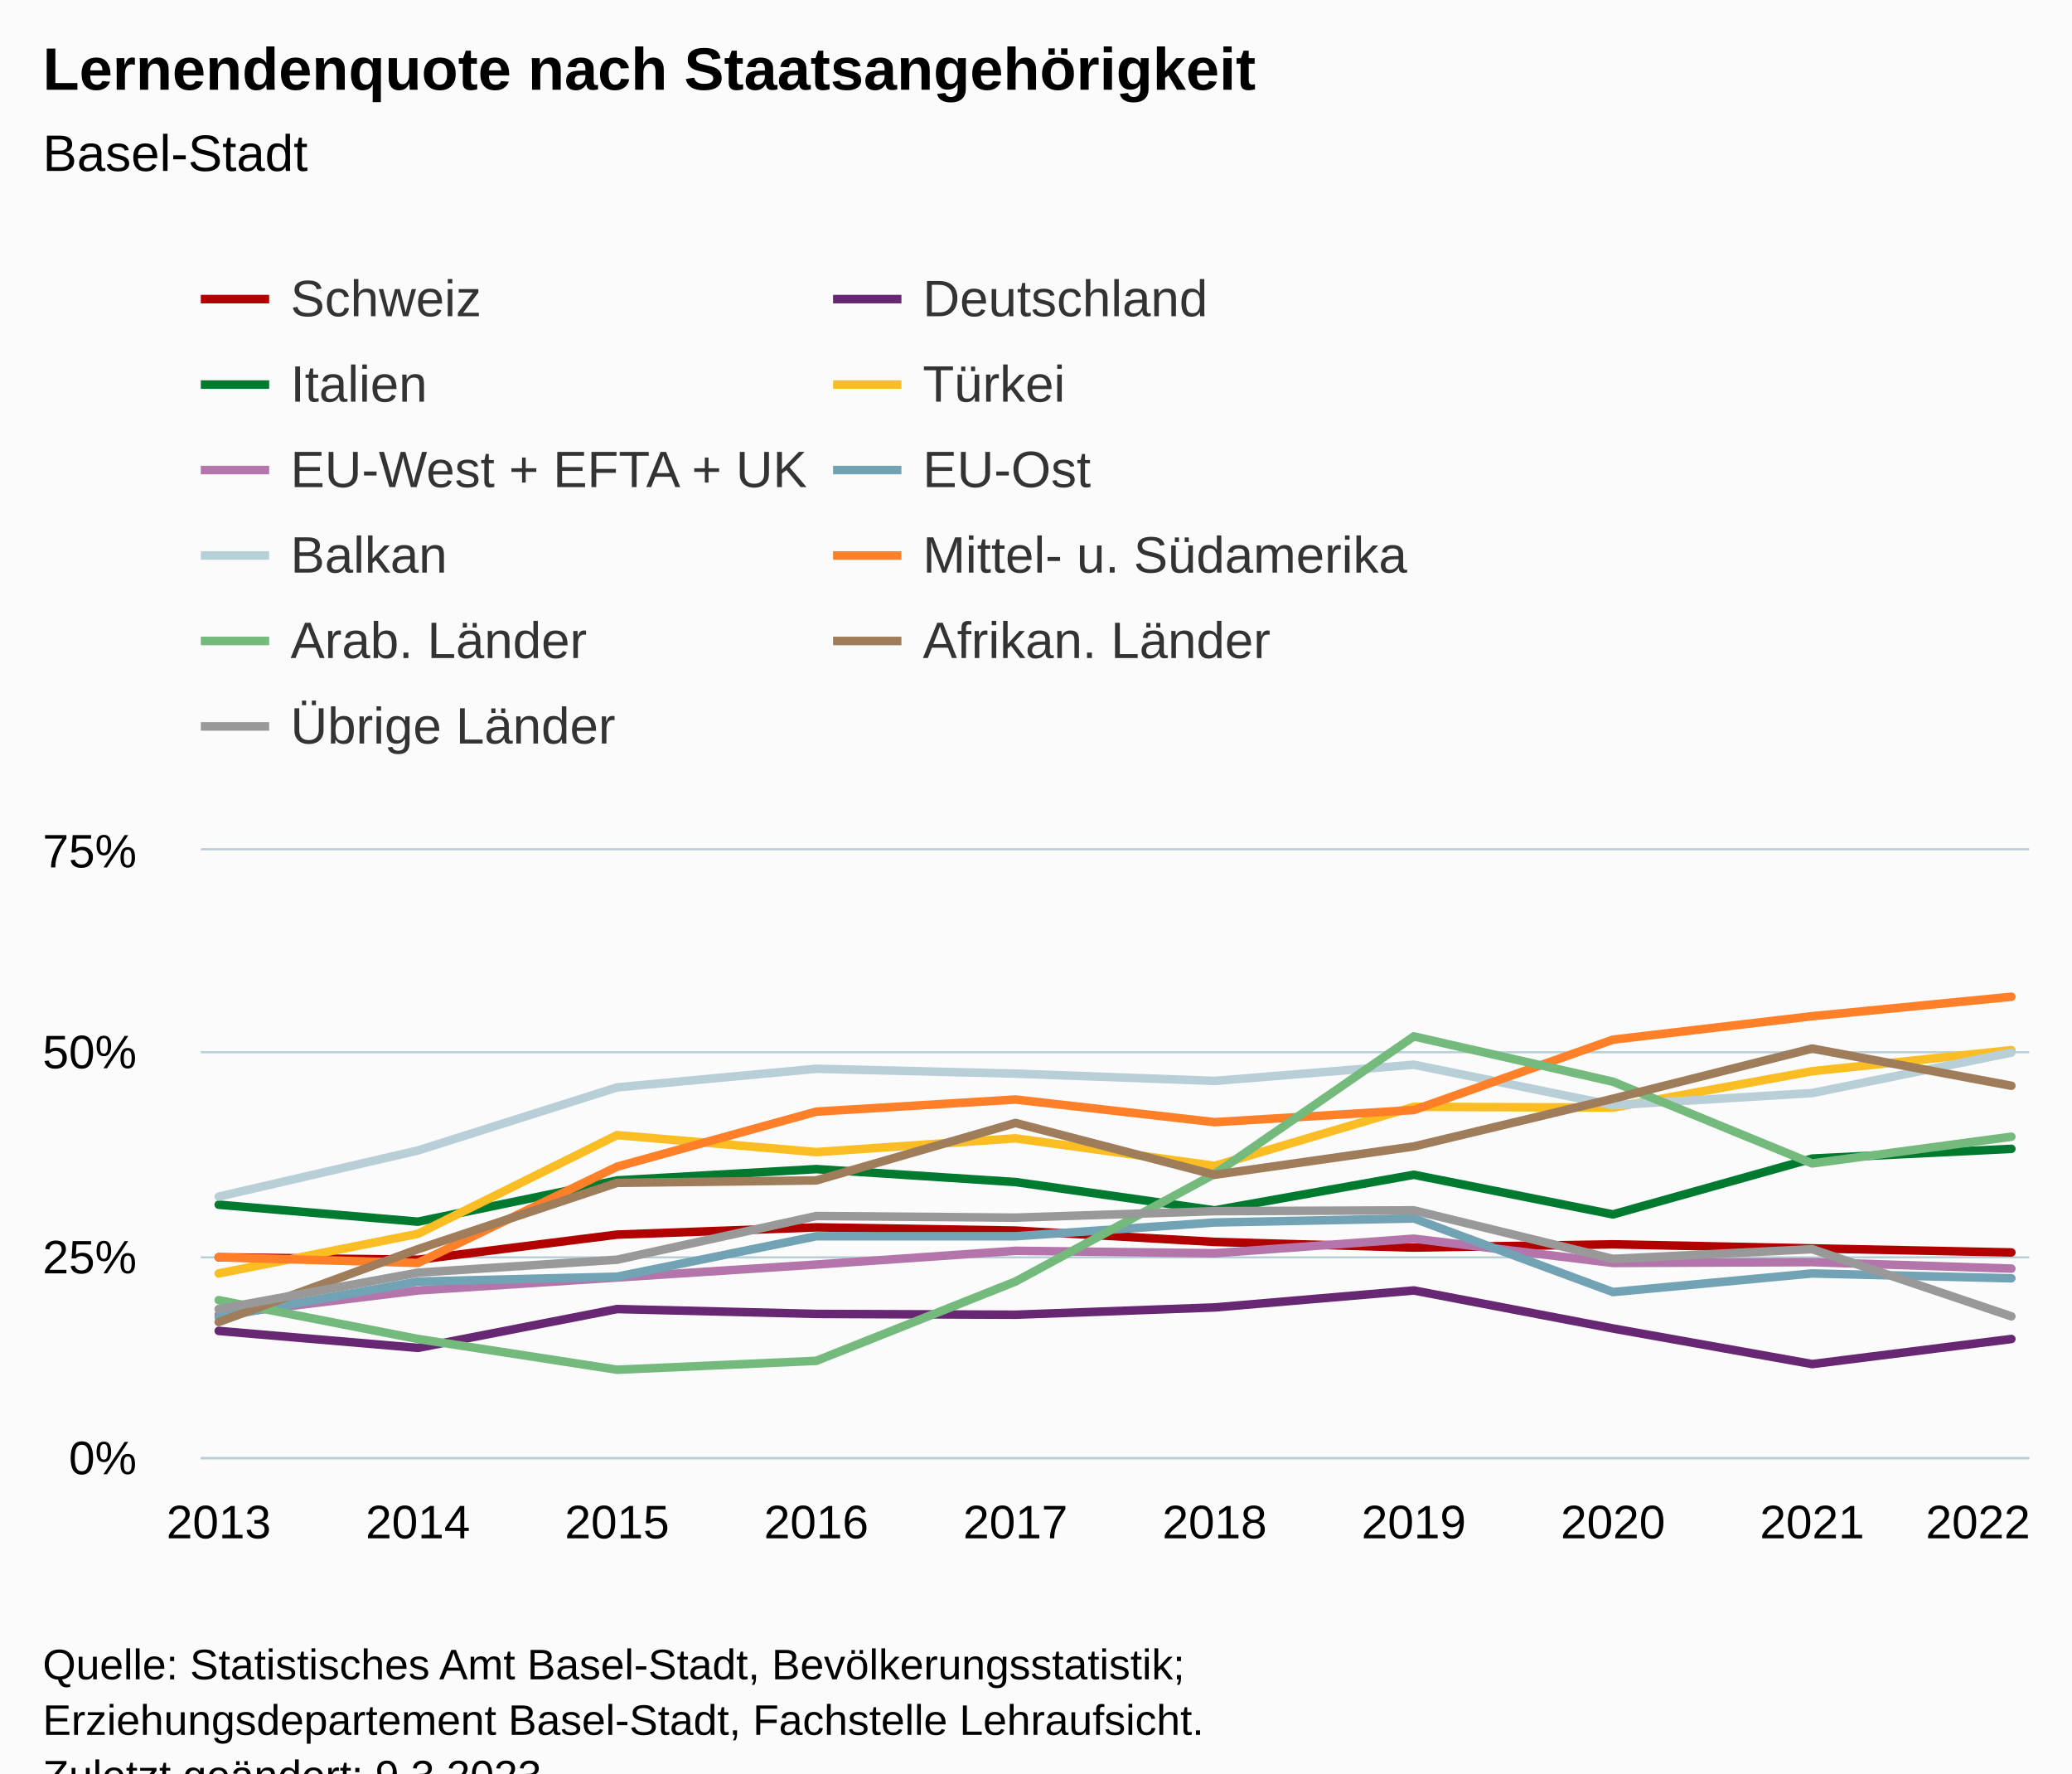
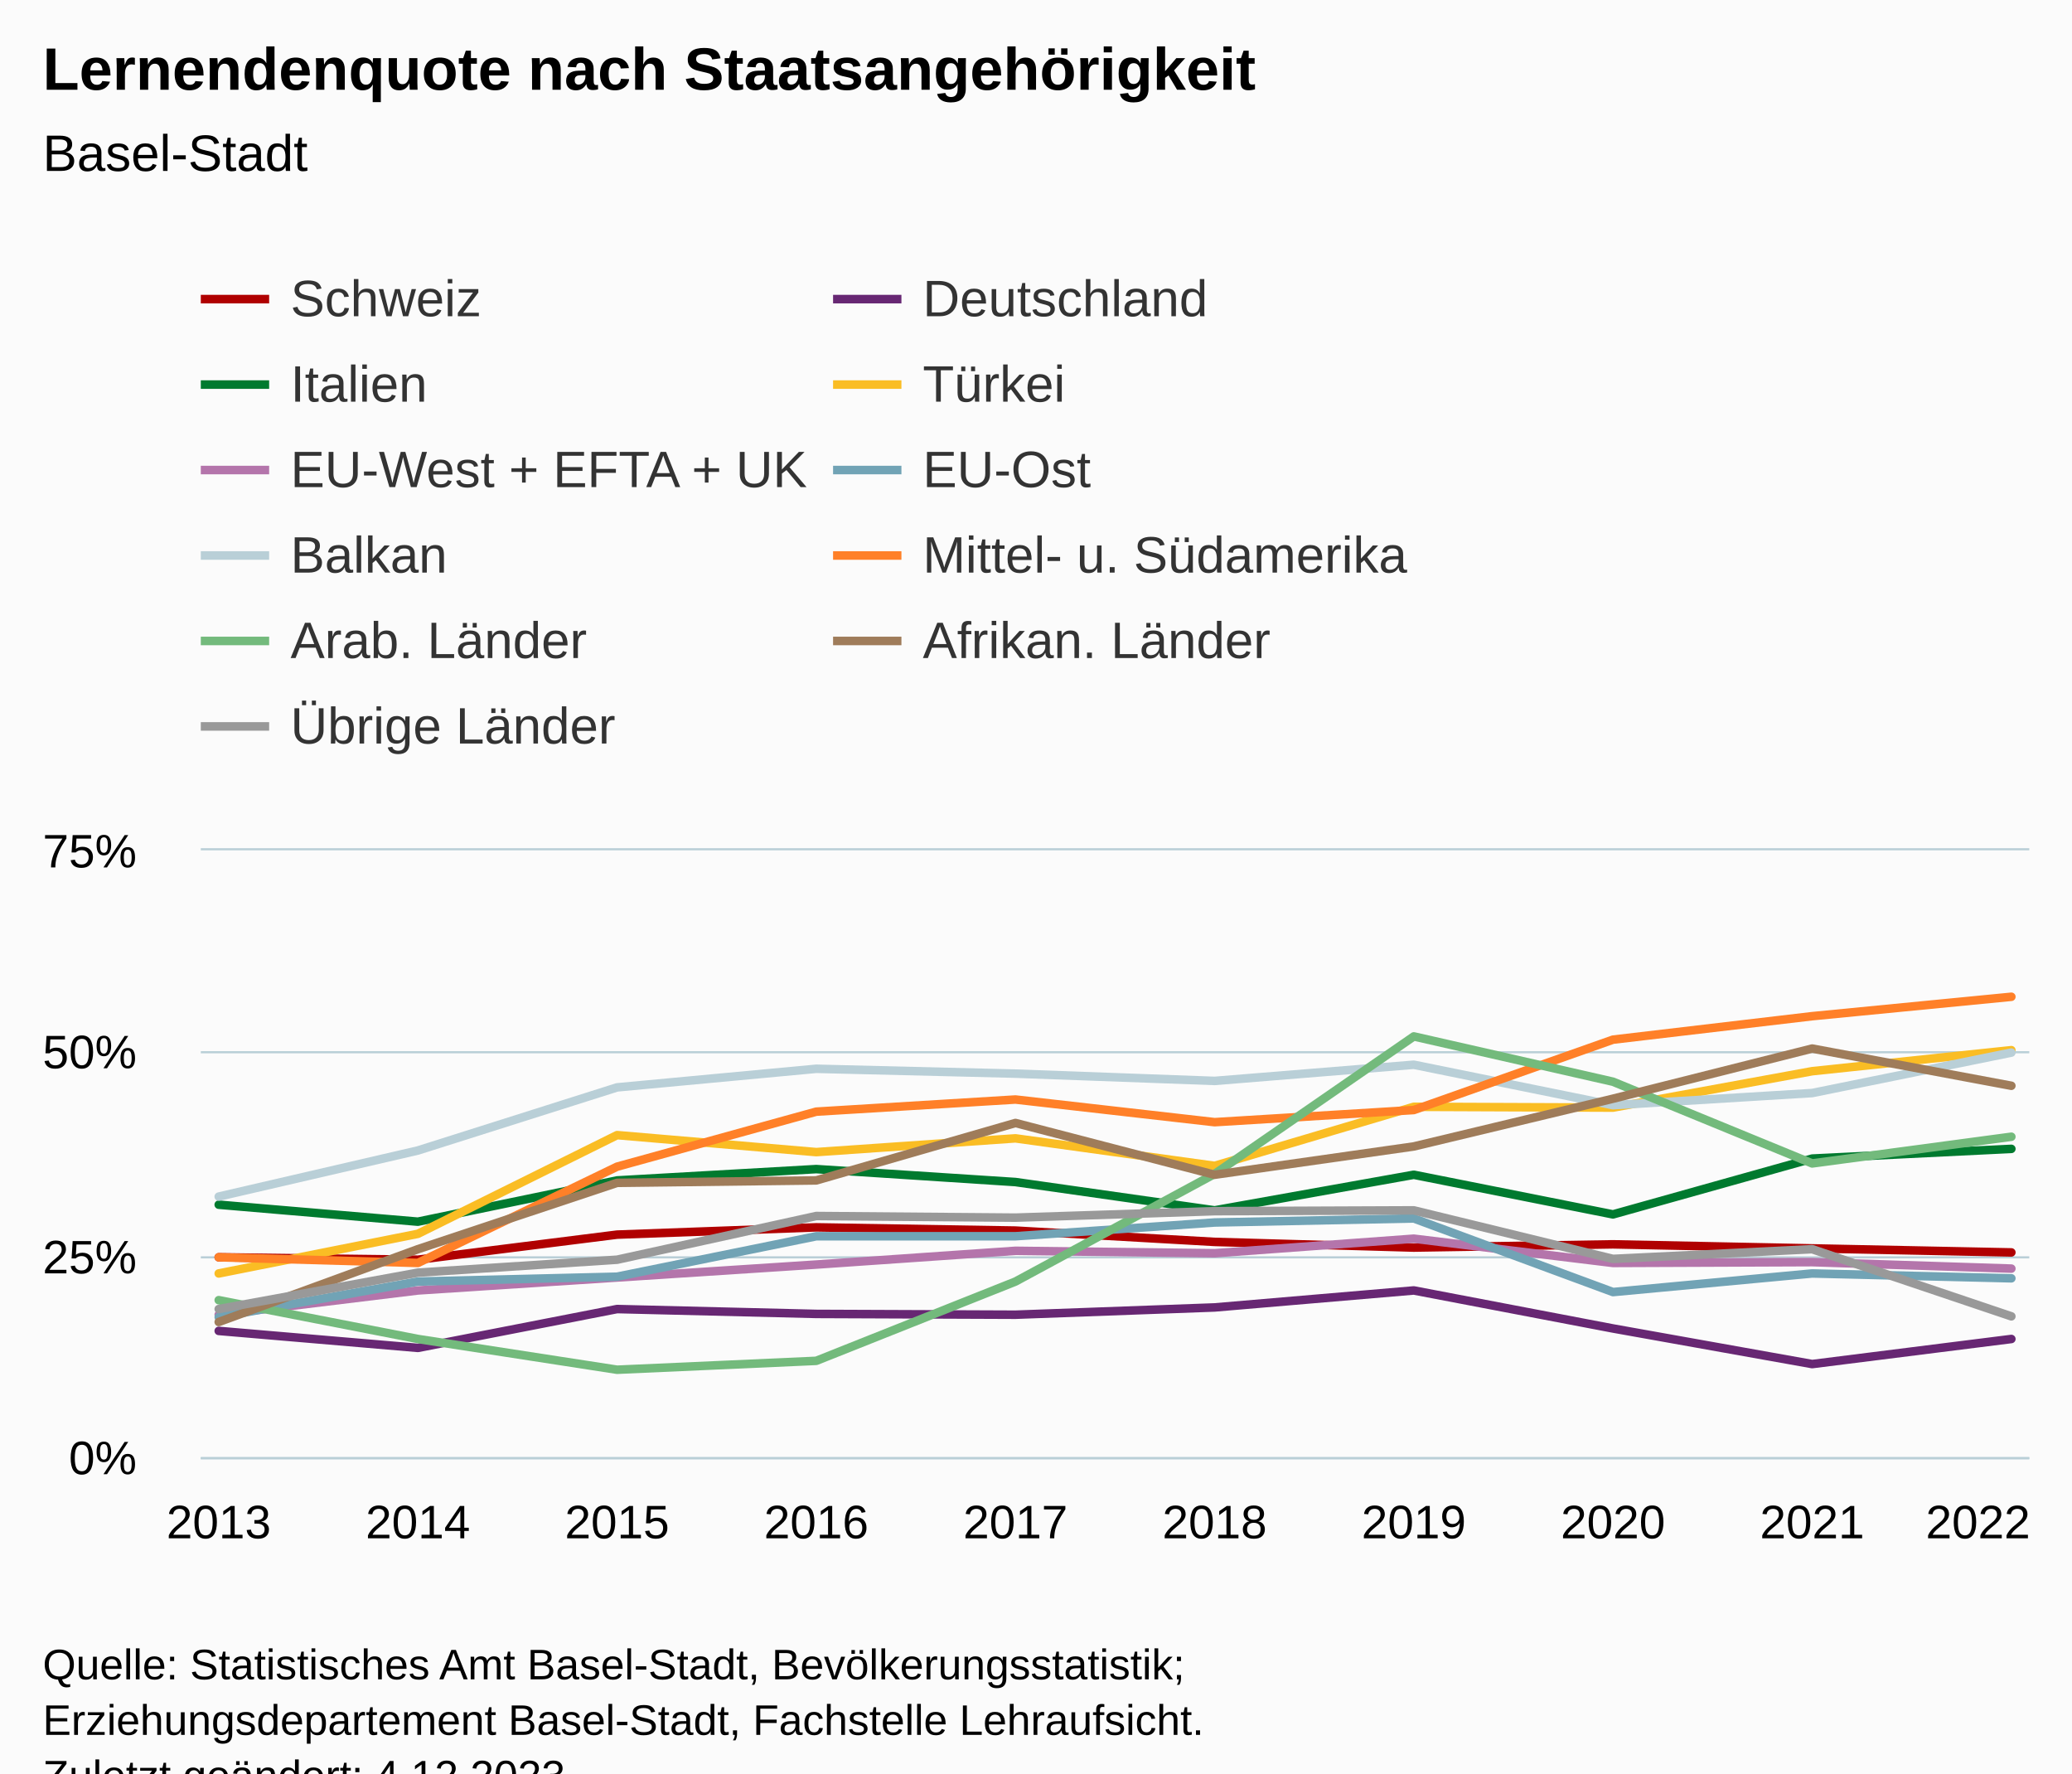
<svg xmlns="http://www.w3.org/2000/svg" version="1.1" class="highcharts-root" style="font-family:Arial;font-size:12px;" viewBox="0 0 485 415">
  <defs>
-     <clipPath id="highcharts-fa9ew1s-117-">
+     <clipPath id="highcharts-ndeozpy-117-">
      <rect x="0" y="0" width="428" height="142" fill="none" />
    </clipPath>
-     <clipPath id="highcharts-fa9ew1s-128-">
+     <clipPath id="highcharts-ndeozpy-128-">
      <rect x="0" y="0" width="428" height="142" fill="none" />
    </clipPath>
-     <clipPath id="highcharts-fa9ew1s-229-">
+     <clipPath id="highcharts-ndeozpy-229-">
      <rect x="47" y="199" width="428" height="142" fill="none" />
    </clipPath>
  </defs>
  <rect fill="#fbfbfb" class="highcharts-background" x="0" y="0" width="485" height="428" rx="0" ry="0" />
  <rect fill="none" class="highcharts-plot-background" x="47" y="199" width="428" height="142" />
  <g class="highcharts-pane-group" data-z-index="0" />
  <g class="highcharts-grid highcharts-xaxis-grid" data-z-index="1">
    <path fill="none" data-z-index="1" class="highcharts-grid-line" d="M 50.5 199 L 50.5 341" opacity="1" />
    <path fill="none" data-z-index="1" class="highcharts-grid-line" d="M 97.5 199 L 97.5 341" opacity="1" />
    <path fill="none" data-z-index="1" class="highcharts-grid-line" d="M 143.5 199 L 143.5 341" opacity="1" />
    <path fill="none" data-z-index="1" class="highcharts-grid-line" d="M 190.5 199 L 190.5 341" opacity="1" />
    <path fill="none" data-z-index="1" class="highcharts-grid-line" d="M 237.5 199 L 237.5 341" opacity="1" />
    <path fill="none" data-z-index="1" class="highcharts-grid-line" d="M 283.5 199 L 283.5 341" opacity="1" />
    <path fill="none" data-z-index="1" class="highcharts-grid-line" d="M 330.5 199 L 330.5 341" opacity="1" />
    <path fill="none" data-z-index="1" class="highcharts-grid-line" d="M 377.5 199 L 377.5 341" opacity="1" />
    <path fill="none" data-z-index="1" class="highcharts-grid-line" d="M 423.5 199 L 423.5 341" opacity="1" />
    <path fill="none" data-z-index="1" class="highcharts-grid-line" d="M 470.5 199 L 470.5 341" opacity="1" />
  </g>
  <g class="highcharts-grid highcharts-yaxis-grid" data-z-index="1">
    <path fill="none" stroke="#B9CFD7" stroke-width="0.5" data-z-index="1" class="highcharts-grid-line" d="M 47 341.25 L 475 341.25" opacity="1" />
    <path fill="none" stroke="#B9CFD7" stroke-width="0.5" data-z-index="1" class="highcharts-grid-line" d="M 47 294.25 L 475 294.25" opacity="1" />
    <path fill="none" stroke="#B9CFD7" stroke-width="0.5" data-z-index="1" class="highcharts-grid-line" d="M 47 246.25 L 475 246.25" opacity="1" />
    <path fill="none" stroke="#B9CFD7" stroke-width="0.5" data-z-index="1" class="highcharts-grid-line" d="M 47 198.75 L 475 198.75" opacity="1" />
  </g>
  <rect fill="none" class="highcharts-plot-border" data-z-index="1" x="47" y="199" width="428" height="142" />
  <g class="highcharts-axis highcharts-xaxis" data-z-index="2">
    <path fill="none" class="highcharts-axis-line" stroke="#B9CFD7" stroke-width="0.5" data-z-index="7" d="M 47 341.25 L 475 341.25" />
  </g>
  <g class="highcharts-axis highcharts-yaxis" data-z-index="2">
    <path fill="none" class="highcharts-axis-line" data-z-index="7" d="M 47 199 L 47 341" />
  </g>
  <g class="highcharts-series-group" data-z-index="3">
-     <g class="highcharts-series highcharts-series-0 highcharts-line-series" data-z-index="0.1" opacity="1" transform="translate(47,199) scale(1 1)" clip-path="url(#highcharts-fa9ew1s-128-)">
+     <g class="highcharts-series highcharts-series-0 highcharts-line-series" data-z-index="0.1" opacity="1" transform="translate(47,199) scale(1 1)" clip-path="url(#highcharts-ndeozpy-128-)">
      <path fill="none" d="M 4.196 95.235 L 50.819 95.803 L 97.442 89.933 L 144.065 88.229 L 190.688 88.987 L 237.312 91.637 L 283.935 92.963 L 330.558 92.205 L 377.181 93.152 L 423.804 94.099" class="highcharts-graph" data-z-index="1" stroke="#b00000" stroke-width="2" stroke-linejoin="round" stroke-linecap="round" />
    </g>
    <g class="highcharts-markers highcharts-series-0 highcharts-line-series" data-z-index="0.1" opacity="1" transform="translate(47,199) scale(1 1)" clip-path="none" />
-     <g class="highcharts-series highcharts-series-1 highcharts-line-series" data-z-index="0.1" opacity="1" transform="translate(47,199) scale(1 1)" clip-path="url(#highcharts-fa9ew1s-128-)">
+     <g class="highcharts-series highcharts-series-1 highcharts-line-series" data-z-index="0.1" opacity="1" transform="translate(47,199) scale(1 1)" clip-path="url(#highcharts-ndeozpy-128-)">
      <path fill="none" d="M 4.196 112.464 L 50.819 116.44 L 97.442 107.352 L 144.065 108.488 L 190.688 108.677 L 237.312 106.973 L 283.935 102.997 L 330.558 111.896 L 377.181 120.227 L 423.804 114.357" class="highcharts-graph" data-z-index="1" stroke="#672773" stroke-width="2" stroke-linejoin="round" stroke-linecap="round" />
    </g>
    <g class="highcharts-markers highcharts-series-1 highcharts-line-series" data-z-index="0.1" opacity="1" transform="translate(47,199) scale(1 1)" clip-path="none" />
-     <g class="highcharts-series highcharts-series-2 highcharts-line-series" data-z-index="0.1" opacity="1" transform="translate(47,199) scale(1 1)" clip-path="url(#highcharts-fa9ew1s-128-)">
+     <g class="highcharts-series highcharts-series-2 highcharts-line-series" data-z-index="0.1" opacity="1" transform="translate(47,199) scale(1 1)" clip-path="url(#highcharts-ndeozpy-128-)">
      <path fill="none" d="M 4.196 82.928 L 50.819 86.904 L 97.442 77.248 L 144.065 74.597 L 190.688 77.627 L 237.312 84.253 L 283.935 75.923 L 330.558 85.2 L 377.181 72.136 L 423.804 69.864" class="highcharts-graph" data-z-index="1" stroke="#007a2f" stroke-width="2" stroke-linejoin="round" stroke-linecap="round" />
    </g>
    <g class="highcharts-markers highcharts-series-2 highcharts-line-series" data-z-index="0.1" opacity="1" transform="translate(47,199) scale(1 1)" clip-path="none" />
-     <g class="highcharts-series highcharts-series-3 highcharts-line-series" data-z-index="0.1" opacity="1" transform="translate(47,199) scale(1 1)" clip-path="url(#highcharts-fa9ew1s-128-)">
+     <g class="highcharts-series highcharts-series-3 highcharts-line-series" data-z-index="0.1" opacity="1" transform="translate(47,199) scale(1 1)" clip-path="url(#highcharts-ndeozpy-128-)">
      <path fill="none" d="M 4.196 99.021 L 50.819 89.744 L 97.442 66.645 L 144.065 70.621 L 190.688 67.403 L 237.312 73.84 L 283.935 60.019 L 330.558 60.208 L 377.181 51.688 L 423.804 46.765" class="highcharts-graph" data-z-index="1" stroke="#fabd24" stroke-width="2" stroke-linejoin="round" stroke-linecap="round" />
    </g>
    <g class="highcharts-markers highcharts-series-3 highcharts-line-series" data-z-index="0.1" opacity="1" transform="translate(47,199) scale(1 1)" clip-path="none" />
-     <g class="highcharts-series highcharts-series-4 highcharts-line-series" data-z-index="0.1" opacity="1" transform="translate(47,199) scale(1 1)" clip-path="url(#highcharts-fa9ew1s-128-)">
+     <g class="highcharts-series highcharts-series-4 highcharts-line-series" data-z-index="0.1" opacity="1" transform="translate(47,199) scale(1 1)" clip-path="url(#highcharts-ndeozpy-128-)">
      <path fill="none" d="M 4.196 108.677 L 50.819 102.997 L 97.442 99.968 L 144.065 96.939 L 190.688 93.72 L 237.312 94.288 L 283.935 90.88 L 330.558 96.56 L 377.181 96.371 L 423.804 97.885" class="highcharts-graph" data-z-index="1" stroke="#b475ab" stroke-width="2" stroke-linejoin="round" stroke-linecap="round" />
    </g>
    <g class="highcharts-markers highcharts-series-4 highcharts-line-series" data-z-index="0.1" opacity="1" transform="translate(47,199) scale(1 1)" clip-path="none" />
-     <g class="highcharts-series highcharts-series-5 highcharts-line-series" data-z-index="0.1" opacity="1" transform="translate(47,199) scale(1 1)" clip-path="url(#highcharts-fa9ew1s-128-)">
+     <g class="highcharts-series highcharts-series-5 highcharts-line-series" data-z-index="0.1" opacity="1" transform="translate(47,199) scale(1 1)" clip-path="url(#highcharts-ndeozpy-128-)">
      <path fill="none" d="M 4.196 109.245 L 50.819 100.915 L 97.442 99.779 L 144.065 90.312 L 190.688 90.312 L 237.312 87.093 L 283.935 86.147 L 330.558 103.376 L 377.181 99.021 L 423.804 100.157" class="highcharts-graph" data-z-index="1" stroke="#71a3b5" stroke-width="2" stroke-linejoin="round" stroke-linecap="round" />
    </g>
    <g class="highcharts-markers highcharts-series-5 highcharts-line-series" data-z-index="0.1" opacity="1" transform="translate(47,199) scale(1 1)" clip-path="none" />
-     <g class="highcharts-series highcharts-series-6 highcharts-line-series" data-z-index="0.1" opacity="1" transform="translate(47,199) scale(1 1)" clip-path="url(#highcharts-fa9ew1s-128-)">
+     <g class="highcharts-series highcharts-series-6 highcharts-line-series" data-z-index="0.1" opacity="1" transform="translate(47,199) scale(1 1)" clip-path="url(#highcharts-ndeozpy-128-)">
      <path fill="none" d="M 4.196 81.035 L 50.819 70.243 L 97.442 55.475 L 144.065 51.12 L 190.688 52.256 L 237.312 53.96 L 283.935 50.173 L 330.558 59.64 L 377.181 56.8 L 423.804 47.333" class="highcharts-graph" data-z-index="1" stroke="#b9cfd7" stroke-width="2" stroke-linejoin="round" stroke-linecap="round" />
    </g>
    <g class="highcharts-markers highcharts-series-6 highcharts-line-series" data-z-index="0.1" opacity="1" transform="translate(47,199) scale(1 1)" clip-path="none" />
-     <g class="highcharts-series highcharts-series-7 highcharts-line-series" data-z-index="0.1" opacity="1" transform="translate(47,199) scale(1 1)" clip-path="url(#highcharts-fa9ew1s-128-)">
+     <g class="highcharts-series highcharts-series-7 highcharts-line-series" data-z-index="0.1" opacity="1" transform="translate(47,199) scale(1 1)" clip-path="url(#highcharts-ndeozpy-128-)">
      <path fill="none" d="M 4.196 95.235 L 50.819 96.56 L 97.442 74.029 L 144.065 61.155 L 190.688 58.315 L 237.312 63.616 L 283.935 60.776 L 330.558 44.304 L 377.181 38.813 L 423.804 34.269" class="highcharts-graph" data-z-index="1" stroke="#ff8028" stroke-width="2" stroke-linejoin="round" stroke-linecap="round" />
    </g>
    <g class="highcharts-markers highcharts-series-7 highcharts-line-series" data-z-index="0.1" opacity="1" transform="translate(47,199) scale(1 1)" clip-path="none" />
-     <g class="highcharts-series highcharts-series-8 highcharts-line-series" data-z-index="0.1" opacity="1" transform="translate(47,199) scale(1 1)" clip-path="url(#highcharts-fa9ew1s-128-)">
+     <g class="highcharts-series highcharts-series-8 highcharts-line-series" data-z-index="0.1" opacity="1" transform="translate(47,199) scale(1 1)" clip-path="url(#highcharts-ndeozpy-128-)">
      <path fill="none" d="M 4.196 105.269 L 50.819 114.357 L 97.442 121.552 L 144.065 119.469 L 190.688 100.915 L 237.312 75.733 L 283.935 43.547 L 330.558 54.149 L 377.181 73.272 L 423.804 67.024" class="highcharts-graph" data-z-index="1" stroke="#73ba7c" stroke-width="2" stroke-linejoin="round" stroke-linecap="round" />
    </g>
    <g class="highcharts-markers highcharts-series-8 highcharts-line-series" data-z-index="0.1" opacity="1" transform="translate(47,199) scale(1 1)" clip-path="none" />
-     <g class="highcharts-series highcharts-series-9 highcharts-line-series" data-z-index="0.1" opacity="1" transform="translate(47,199) scale(1 1)" clip-path="url(#highcharts-fa9ew1s-128-)">
+     <g class="highcharts-series highcharts-series-9 highcharts-line-series" data-z-index="0.1" opacity="1" transform="translate(47,199) scale(1 1)" clip-path="url(#highcharts-ndeozpy-128-)">
      <path fill="none" d="M 4.196 110.381 L 50.819 93.341 L 97.442 77.816 L 144.065 77.248 L 190.688 63.805 L 237.312 75.923 L 283.935 69.296 L 330.558 58.125 L 377.181 46.387 L 423.804 55.096" class="highcharts-graph" data-z-index="1" stroke="#9f7c5a" stroke-width="2" stroke-linejoin="round" stroke-linecap="round" />
    </g>
    <g class="highcharts-markers highcharts-series-9 highcharts-line-series" data-z-index="0.1" opacity="1" transform="translate(47,199) scale(1 1)" clip-path="none" />
-     <g class="highcharts-series highcharts-series-10 highcharts-line-series" data-z-index="0.1" opacity="1" transform="translate(47,199) scale(1 1)" clip-path="url(#highcharts-fa9ew1s-128-)">
+     <g class="highcharts-series highcharts-series-10 highcharts-line-series" data-z-index="0.1" opacity="1" transform="translate(47,199) scale(1 1)" clip-path="url(#highcharts-ndeozpy-128-)">
      <path fill="none" d="M 4.196 107.352 L 50.819 98.832 L 97.442 95.803 L 144.065 85.579 L 190.688 85.957 L 237.312 84.443 L 283.935 84.253 L 330.558 95.613 L 377.181 93.341 L 423.804 109.056" class="highcharts-graph" data-z-index="1" stroke="#999999" stroke-width="2" stroke-linejoin="round" stroke-linecap="round" />
    </g>
    <g class="highcharts-markers highcharts-series-10 highcharts-line-series" data-z-index="0.1" opacity="1" transform="translate(47,199) scale(1 1)" clip-path="none" />
  </g>
  <text x="10" text-anchor="start" class="highcharts-title" data-z-index="4" style="color:#000000;font-size:14px;font-weight:bold;fill:#000000;" y="21">
    <tspan>Lernendenquote nach Staatsangehörigkeit</tspan>
  </text>
  <text x="10" text-anchor="start" class="highcharts-subtitle" data-z-index="4" style="color:#000000;font-size:12px;font-weight:normal;fill:#000000;" y="40">
    <tspan>Basel-Stadt</tspan>
  </text>
  <text x="10" text-anchor="start" class="highcharts-caption" data-z-index="4" style="color:#666666;fill:#666666;" y="375" />
  <g class="highcharts-legend" data-z-index="7" transform="translate(39,56)">
    <rect fill="none" class="highcharts-legend-box" rx="0" ry="0" x="0" y="0" width="306" height="131" visibility="visible" />
    <g data-z-index="1">
      <g>
        <g class="highcharts-legend-item highcharts-line-series highcharts-color-undefined highcharts-series-0" data-z-index="1" transform="translate(8,3)">
          <path fill="none" d="M 0 11 L 16 11" class="highcharts-graph" stroke="#b00000" stroke-width="2" />
          <text x="21" style="color:#333333;cursor:pointer;font-size:12px;font-weight:normal;fill:#333333;" text-anchor="start" data-z-index="2" y="15">
            <tspan>Schweiz</tspan>
          </text>
        </g>
        <g class="highcharts-legend-item highcharts-line-series highcharts-color-undefined highcharts-series-1" data-z-index="1" transform="translate(156,3)">
          <path fill="none" d="M 0 11 L 16 11" class="highcharts-graph" stroke="#672773" stroke-width="2" />
          <text x="21" y="15" style="color:#333333;cursor:pointer;font-size:12px;font-weight:normal;fill:#333333;" text-anchor="start" data-z-index="2">
            <tspan>Deutschland</tspan>
          </text>
        </g>
        <g class="highcharts-legend-item highcharts-line-series highcharts-color-undefined highcharts-series-2" data-z-index="1" transform="translate(8,23)">
          <path fill="none" d="M 0 11 L 16 11" class="highcharts-graph" stroke="#007a2f" stroke-width="2" />
          <text x="21" y="15" style="color:#333333;cursor:pointer;font-size:12px;font-weight:normal;fill:#333333;" text-anchor="start" data-z-index="2">
            <tspan>Italien</tspan>
          </text>
        </g>
        <g class="highcharts-legend-item highcharts-line-series highcharts-color-undefined highcharts-series-3" data-z-index="1" transform="translate(156,23)">
          <path fill="none" d="M 0 11 L 16 11" class="highcharts-graph" stroke="#fabd24" stroke-width="2" />
          <text x="21" y="15" style="color:#333333;cursor:pointer;font-size:12px;font-weight:normal;fill:#333333;" text-anchor="start" data-z-index="2">
            <tspan>Türkei</tspan>
          </text>
        </g>
        <g class="highcharts-legend-item highcharts-line-series highcharts-color-undefined highcharts-series-4" data-z-index="1" transform="translate(8,43)">
          <path fill="none" d="M 0 11 L 16 11" class="highcharts-graph" stroke="#b475ab" stroke-width="2" />
          <text x="21" y="15" style="color:#333333;cursor:pointer;font-size:12px;font-weight:normal;fill:#333333;" text-anchor="start" data-z-index="2">
            <tspan>EU-West + EFTA + UK</tspan>
          </text>
        </g>
        <g class="highcharts-legend-item highcharts-line-series highcharts-color-undefined highcharts-series-5" data-z-index="1" transform="translate(156,43)">
          <path fill="none" d="M 0 11 L 16 11" class="highcharts-graph" stroke="#71a3b5" stroke-width="2" />
          <text x="21" y="15" style="color:#333333;cursor:pointer;font-size:12px;font-weight:normal;fill:#333333;" text-anchor="start" data-z-index="2">
            <tspan>EU-Ost</tspan>
          </text>
        </g>
        <g class="highcharts-legend-item highcharts-line-series highcharts-color-undefined highcharts-series-6" data-z-index="1" transform="translate(8,63)">
          <path fill="none" d="M 0 11 L 16 11" class="highcharts-graph" stroke="#b9cfd7" stroke-width="2" />
          <text x="21" y="15" style="color:#333333;cursor:pointer;font-size:12px;font-weight:normal;fill:#333333;" text-anchor="start" data-z-index="2">
            <tspan>Balkan</tspan>
          </text>
        </g>
        <g class="highcharts-legend-item highcharts-line-series highcharts-color-undefined highcharts-series-7" data-z-index="1" transform="translate(156,63)">
          <path fill="none" d="M 0 11 L 16 11" class="highcharts-graph" stroke="#ff8028" stroke-width="2" />
          <text x="21" y="15" style="color:#333333;cursor:pointer;font-size:12px;font-weight:normal;fill:#333333;" text-anchor="start" data-z-index="2">
            <tspan>Mittel- u. Südamerika</tspan>
          </text>
        </g>
        <g class="highcharts-legend-item highcharts-line-series highcharts-color-undefined highcharts-series-8" data-z-index="1" transform="translate(8,83)">
          <path fill="none" d="M 0 11 L 16 11" class="highcharts-graph" stroke="#73ba7c" stroke-width="2" />
          <text x="21" y="15" style="color:#333333;cursor:pointer;font-size:12px;font-weight:normal;fill:#333333;" text-anchor="start" data-z-index="2">
            <tspan>Arab. Länder</tspan>
          </text>
        </g>
        <g class="highcharts-legend-item highcharts-line-series highcharts-color-undefined highcharts-series-9" data-z-index="1" transform="translate(156,83)">
          <path fill="none" d="M 0 11 L 16 11" class="highcharts-graph" stroke="#9f7c5a" stroke-width="2" />
          <text x="21" y="15" style="color:#333333;cursor:pointer;font-size:12px;font-weight:normal;fill:#333333;" text-anchor="start" data-z-index="2">
            <tspan>Afrikan. Länder</tspan>
          </text>
        </g>
        <g class="highcharts-legend-item highcharts-line-series highcharts-color-undefined highcharts-series-10" data-z-index="1" transform="translate(8,103)">
          <path fill="none" d="M 0 11 L 16 11" class="highcharts-graph" stroke="#999999" stroke-width="2" />
          <text x="21" y="15" style="color:#333333;cursor:pointer;font-size:12px;font-weight:normal;fill:#333333;" text-anchor="start" data-z-index="2">
            <tspan>Übrige Länder</tspan>
          </text>
        </g>
      </g>
    </g>
  </g>
  <g class="highcharts-axis-labels highcharts-xaxis-labels" data-z-index="7">
    <text x="51.196" style="color:#000000;cursor:default;font-size:11px;fill:#000000;" text-anchor="middle" transform="translate(0,0)" y="360" opacity="1">2013</text>
    <text x="97.819" style="color:#000000;cursor:default;font-size:11px;fill:#000000;" text-anchor="middle" transform="translate(0,0)" y="360" opacity="1">2014</text>
    <text x="144.442" style="color:#000000;cursor:default;font-size:11px;fill:#000000;" text-anchor="middle" transform="translate(0,0)" y="360" opacity="1">2015</text>
    <text x="191.065" style="color:#000000;cursor:default;font-size:11px;fill:#000000;" text-anchor="middle" transform="translate(0,0)" y="360" opacity="1">2016</text>
    <text x="237.688" style="color:#000000;cursor:default;font-size:11px;fill:#000000;" text-anchor="middle" transform="translate(0,0)" y="360" opacity="1">2017</text>
    <text x="284.312" style="color:#000000;cursor:default;font-size:11px;fill:#000000;" text-anchor="middle" transform="translate(0,0)" y="360" opacity="1">2018</text>
    <text x="330.935" style="color:#000000;cursor:default;font-size:11px;fill:#000000;" text-anchor="middle" transform="translate(0,0)" y="360" opacity="1">2019</text>
    <text x="377.558" style="color:#000000;cursor:default;font-size:11px;fill:#000000;" text-anchor="middle" transform="translate(0,0)" y="360" opacity="1">2020</text>
    <text x="424.181" style="color:#000000;cursor:default;font-size:11px;fill:#000000;" text-anchor="middle" transform="translate(0,0)" y="360" opacity="1">2021</text>
    <text x="463" style="color:#000000;cursor:default;font-size:11px;fill:#000000;" text-anchor="middle" transform="translate(0,0)" y="360" opacity="1">2022</text>
  </g>
  <g class="highcharts-axis-labels highcharts-yaxis-labels" data-z-index="7">
    <text x="32" style="color:#000000;cursor:default;font-size:11px;fill:#000000;" text-anchor="end" transform="translate(0,0)" y="345" opacity="1">0%</text>
    <text x="32" style="color:#000000;cursor:default;font-size:11px;fill:#000000;" text-anchor="end" transform="translate(0,0)" y="298" opacity="1">25%</text>
    <text x="32" style="color:#000000;cursor:default;font-size:11px;fill:#000000;" text-anchor="end" transform="translate(0,0)" y="250" opacity="1">50%</text>
    <text x="32" style="color:#000000;cursor:default;font-size:11px;fill:#000000;" text-anchor="end" transform="translate(0,0)" y="203" opacity="1">75%</text>
  </g>
  <text x="10" class="highcharts-credits" text-anchor="start" data-z-index="8" style="cursor:default;color:#000000;font-size:10px;fill:#000000;" y="393">
    <tspan>Quelle: Statistisches Amt Basel-Stadt, Bevölkerungsstatistik;</tspan>
    <tspan x="10" dy="13">Erziehungsdepartement Basel-Stadt, Fachstelle Lehraufsicht.</tspan>
-     <tspan x="10" dy="13">Zuletzt geändert: 9.3.2023</tspan>
+     <tspan x="10" dy="13">Zuletzt geändert: 4.12.2023</tspan>
  </text>
-   <g class="highcharts-control-points" data-z-index="99" clip-path="url(#highcharts-fa9ew1s-229-)" />
+   <g class="highcharts-control-points" data-z-index="99" clip-path="url(#highcharts-ndeozpy-229-)" />
</svg>
